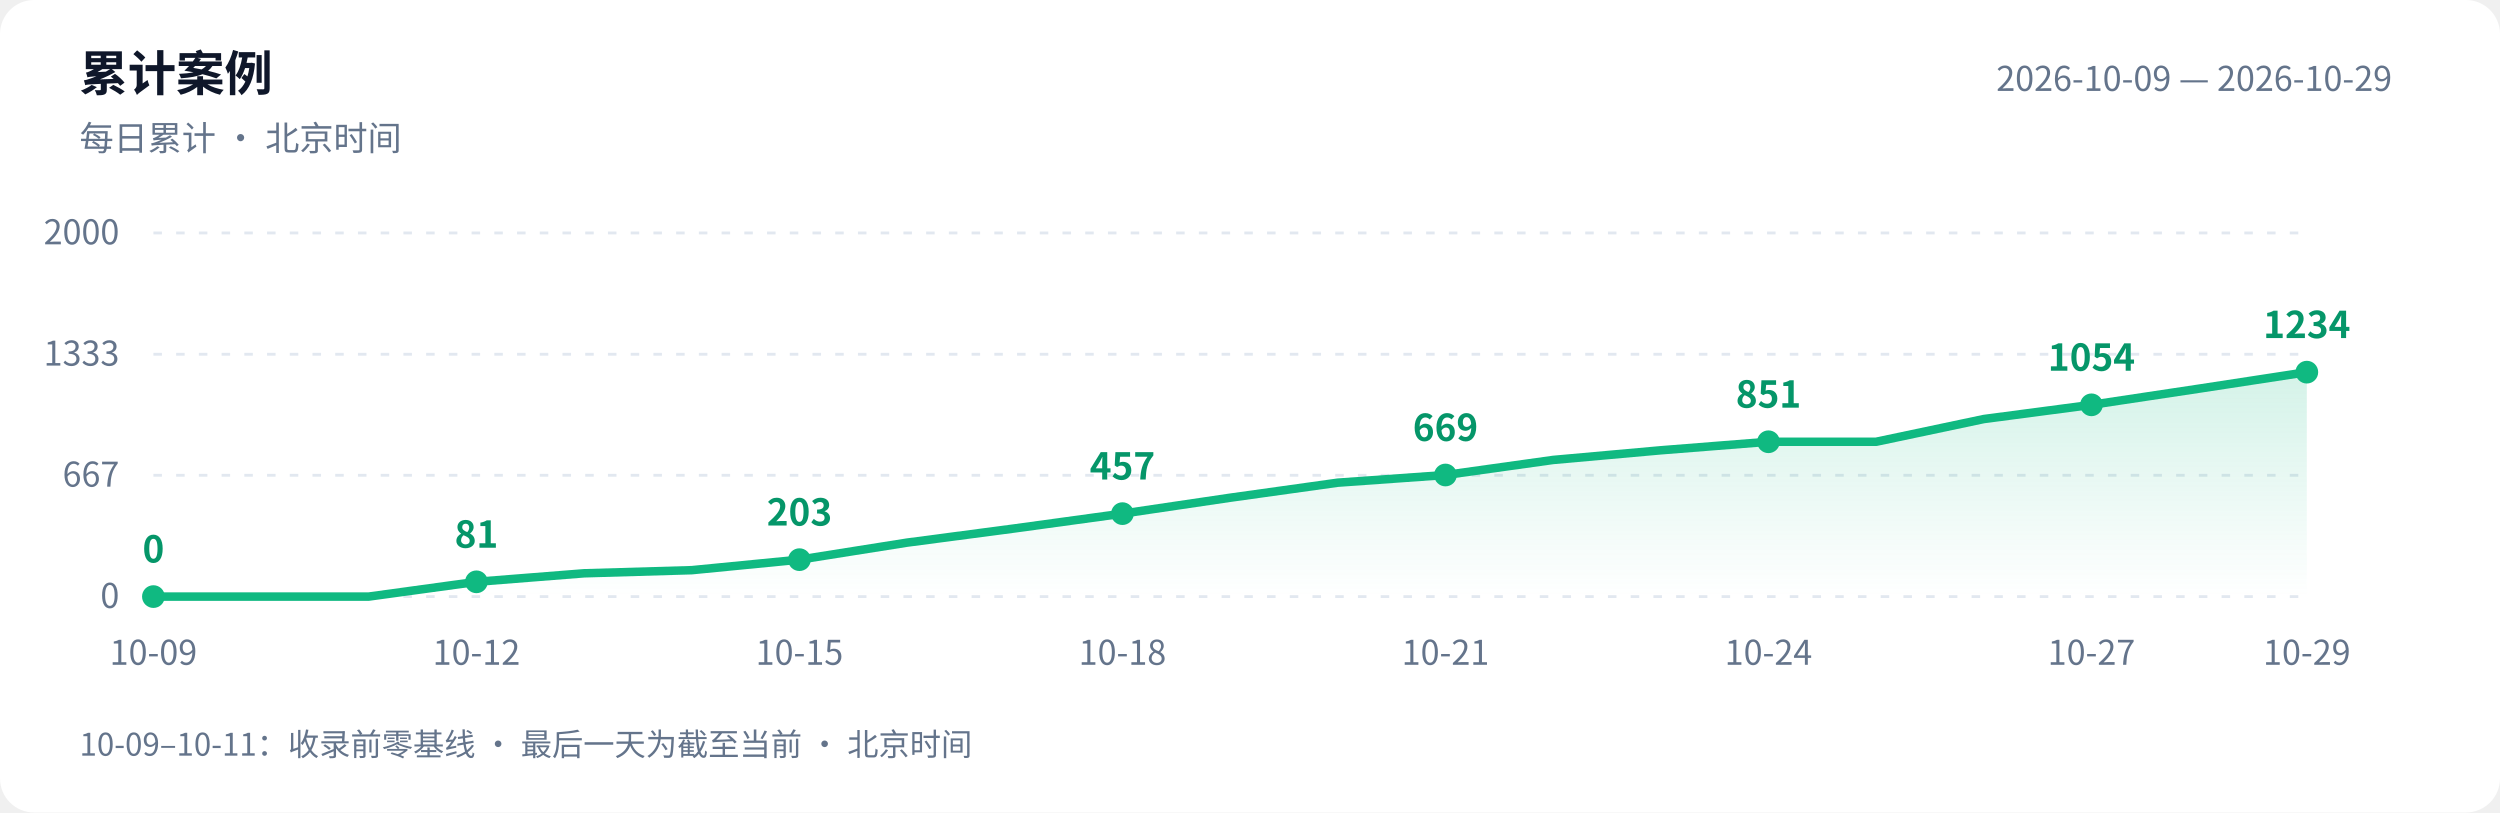
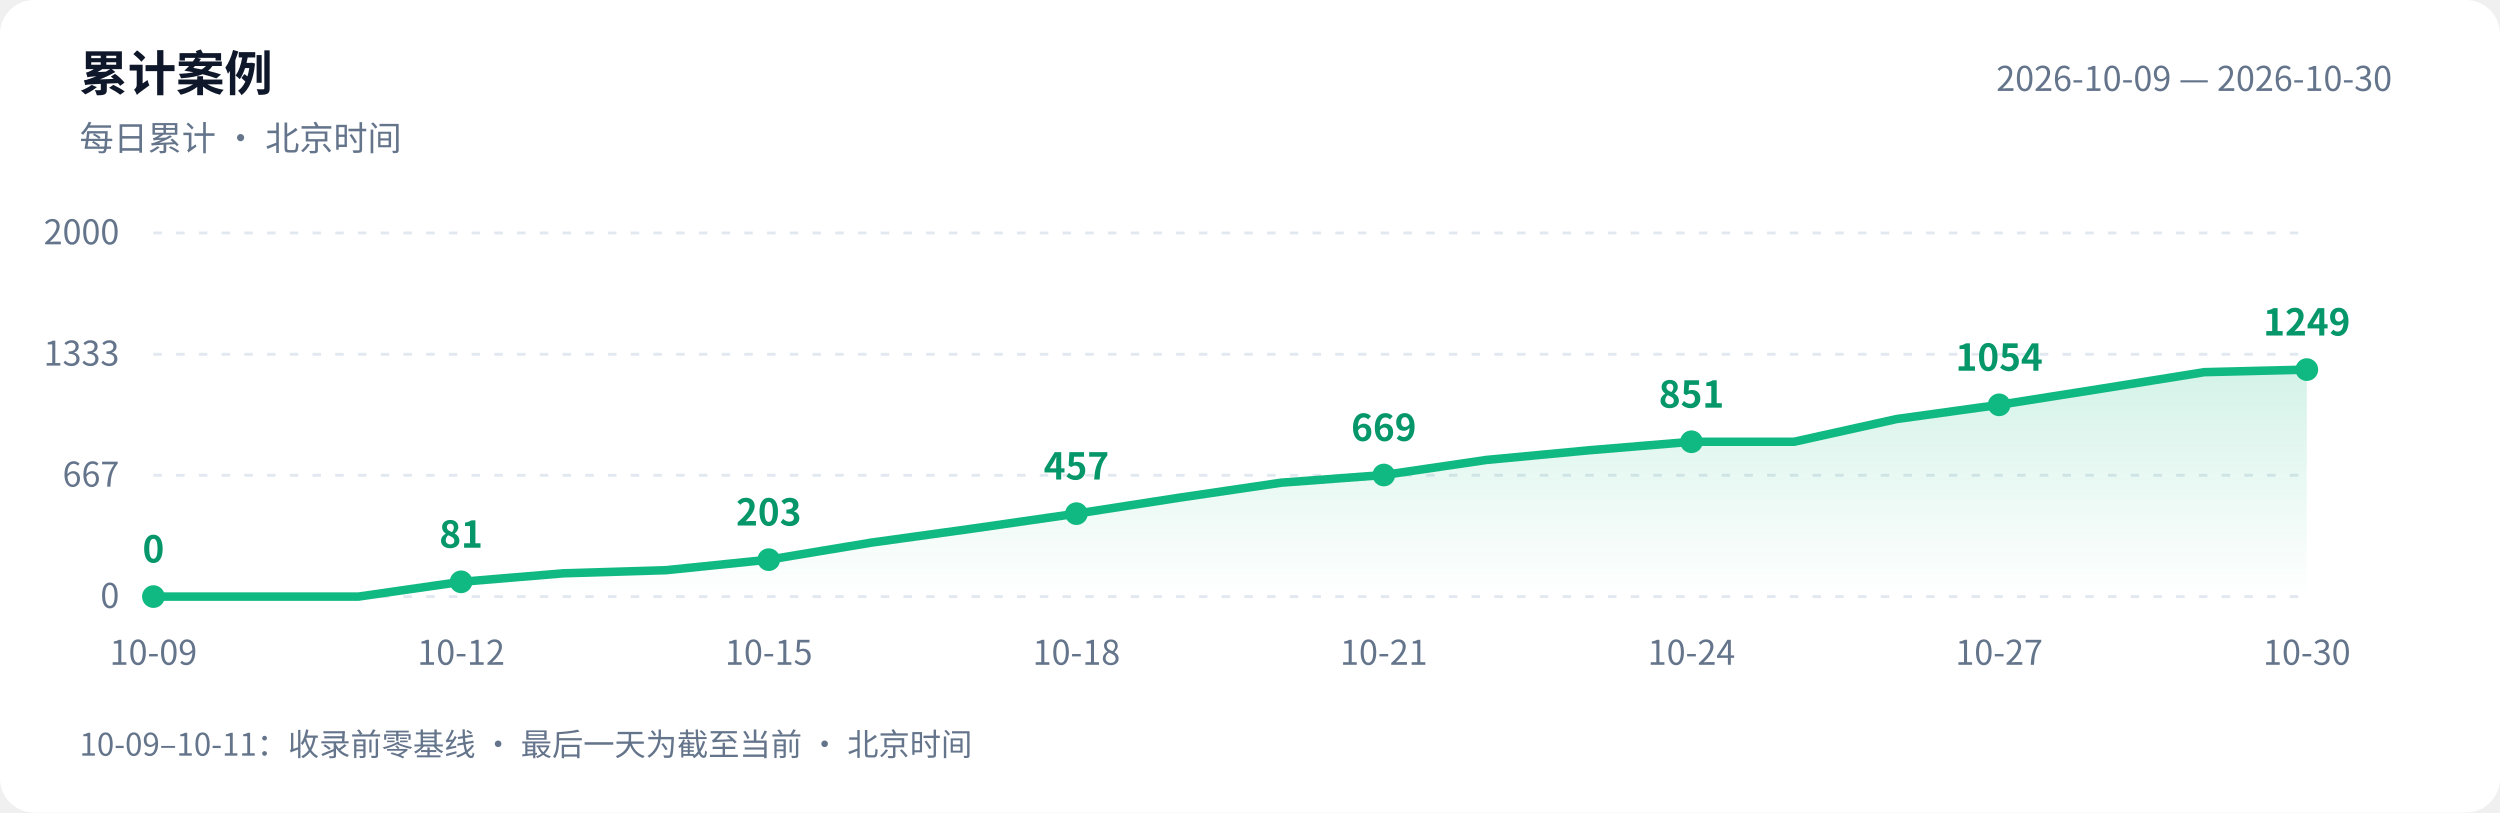
<svg xmlns="http://www.w3.org/2000/svg" width="880" height="286" viewBox="0 0 880 286" role="img" aria-labelledby="title desc">
  <defs>
    <linearGradient id="area" x1="0" y1="0" x2="0" y2="1">
      <stop offset="0" stop-color="#10b981" stop-opacity=".18" />
      <stop offset="1" stop-color="#10b981" stop-opacity="0" />
    </linearGradient>
  </defs>
  <style>text{font-family:-apple-system,BlinkMacSystemFont,"PingFang SC","Microsoft YaHei","WenQuanYi Zen Hei","Segoe UI","Noto Sans CJK SC",sans-serif;fill:#64748b;font-size:12px}.bg{fill:#fff}.heading{fill:#0f172a;font-size:17px;font-weight:600}.grid{stroke:#e2e8f0;stroke-dasharray:3 5}.value{fill:#059669;font-size:13px;font-weight:600}@media(prefers-color-scheme:dark){.bg{fill:#0d1117}text{fill:#8b949e}.heading{fill:#e6edf3}.grid{stroke:#30363d}.value{fill:#34d399}}</style>
  <rect class="bg" width="880" height="286" rx="12" />
  <text class="heading" x="28" y="32">累计案例</text>
  <text x="28" y="53">每日累计 · 北京时间</text>
-   <text x="842" y="32" text-anchor="end">2026-10-09 — 2026-10-29</text>
+   <text x="842" y="32" text-anchor="end">2026-10-09 — 2026-10-30</text>
  <path class="grid" d="M 54 210.0 H 812" />
  <text x="42" y="214.0" text-anchor="end">0</text>
  <path class="grid" d="M 54 167.3 H 812" />
  <text x="42" y="171.3" text-anchor="end">667</text>
  <path class="grid" d="M 54 124.7 H 812" />
  <text x="42" y="128.7" text-anchor="end">1333</text>
  <path class="grid" d="M 54 82.0 H 812" />
  <text x="42" y="86.0" text-anchor="end">2000</text>
-   <path d="M 54 210 L 54.0 210.0 L 91.9 210.0 L 129.8 210.0 L 167.7 204.8 L 205.6 201.8 L 243.5 200.7 L 281.4 197.0 L 319.3 191.0 L 357.2 186.0 L 395.1 180.8 L 433.0 175.2 L 470.9 169.9 L 508.8 167.2 L 546.7 161.9 L 584.6 158.5 L 622.5 155.5 L 660.4 155.5 L 698.3 147.5 L 736.2 142.5 L 774.1 136.8 L 812.0 131.0 L 812.0 210 Z" fill="url(#area)" />
-   <polyline points="54.0,210.0 91.9,210.0 129.8,210.0 167.7,204.8 205.6,201.8 243.5,200.7 281.4,197.0 319.3,191.0 357.2,186.0 395.1,180.8 433.0,175.2 470.9,169.9 508.8,167.2 546.7,161.9 584.6,158.5 622.5,155.5 660.4,155.5 698.3,147.5 736.2,142.5 774.1,136.8 812.0,131.0" fill="none" stroke="#10b981" stroke-width="3" stroke-linejoin="round" stroke-linecap="round" />
+   <path d="M 54 210 L 54.0 210.0 L 90.1 210.0 L 126.2 210.0 L 162.3 204.8 L 198.4 201.8 L 234.5 200.7 L 270.6 197.0 L 306.7 191.0 L 342.8 186.0 L 378.9 180.8 L 415.0 175.2 L 451.0 169.9 L 487.1 167.2 L 523.2 161.9 L 559.3 158.5 L 595.4 155.5 L 631.5 155.5 L 667.6 147.5 L 703.7 142.5 L 739.8 136.8 L 775.9 131.0 L 812.0 130.1 L 812.0 210 Z" fill="url(#area)" />
+   <polyline points="54.0,210.0 90.1,210.0 126.2,210.0 162.3,204.8 198.4,201.8 234.5,200.7 270.6,197.0 306.7,191.0 342.8,186.0 378.9,180.8 415.0,175.2 451.0,169.9 487.1,167.2 523.2,161.9 559.3,158.5 595.4,155.5 631.5,155.5 667.6,147.5 703.7,142.5 739.8,136.8 775.9,131.0 812.0,130.1" fill="none" stroke="#10b981" stroke-width="3" stroke-linejoin="round" stroke-linecap="round" />
  <circle cx="54.0" cy="210.0" r="4" fill="#10b981" />
  <text class="value" x="54.0" y="198.0" text-anchor="middle">0</text>
  <text x="54.0" y="234" text-anchor="middle">10-09</text>
-   <circle cx="167.7" cy="204.8" r="4" fill="#10b981" />
-   <text class="value" x="167.7" y="192.8" text-anchor="middle">81</text>
-   <text x="167.7" y="234" text-anchor="middle">10-12</text>
-   <circle cx="281.4" cy="197.0" r="4" fill="#10b981" />
-   <text class="value" x="281.4" y="185.0" text-anchor="middle">203</text>
-   <text x="281.4" y="234" text-anchor="middle">10-15</text>
-   <circle cx="395.1" cy="180.8" r="4" fill="#10b981" />
-   <text class="value" x="395.1" y="168.8" text-anchor="middle">457</text>
-   <text x="395.1" y="234" text-anchor="middle">10-18</text>
-   <circle cx="508.8" cy="167.2" r="4" fill="#10b981" />
-   <text class="value" x="508.8" y="155.2" text-anchor="middle">669</text>
-   <text x="508.8" y="234" text-anchor="middle">10-21</text>
-   <circle cx="622.5" cy="155.5" r="4" fill="#10b981" />
-   <text class="value" x="622.5" y="143.5" text-anchor="middle">851</text>
-   <text x="622.5" y="234" text-anchor="middle">10-24</text>
-   <circle cx="736.2" cy="142.5" r="4" fill="#10b981" />
-   <text class="value" x="736.2" y="130.5" text-anchor="middle">1054</text>
-   <text x="736.2" y="234" text-anchor="middle">10-27</text>
-   <circle cx="812.0" cy="131.0" r="4" fill="#10b981" />
-   <text class="value" x="812.0" y="119.0" text-anchor="middle">1234</text>
-   <text x="812.0" y="234" text-anchor="middle">10-29</text>
+   <circle cx="162.3" cy="204.8" r="4" fill="#10b981" />
+   <text class="value" x="162.3" y="192.8" text-anchor="middle">81</text>
+   <text x="162.3" y="234" text-anchor="middle">10-12</text>
+   <circle cx="270.6" cy="197.0" r="4" fill="#10b981" />
+   <text class="value" x="270.6" y="185.0" text-anchor="middle">203</text>
+   <text x="270.6" y="234" text-anchor="middle">10-15</text>
+   <circle cx="378.9" cy="180.8" r="4" fill="#10b981" />
+   <text class="value" x="378.9" y="168.8" text-anchor="middle">457</text>
+   <text x="378.9" y="234" text-anchor="middle">10-18</text>
+   <circle cx="487.1" cy="167.2" r="4" fill="#10b981" />
+   <text class="value" x="487.1" y="155.2" text-anchor="middle">669</text>
+   <text x="487.1" y="234" text-anchor="middle">10-21</text>
+   <circle cx="595.4" cy="155.5" r="4" fill="#10b981" />
+   <text class="value" x="595.4" y="143.5" text-anchor="middle">851</text>
+   <text x="595.4" y="234" text-anchor="middle">10-24</text>
+   <circle cx="703.7" cy="142.5" r="4" fill="#10b981" />
+   <text class="value" x="703.7" y="130.5" text-anchor="middle">1054</text>
+   <text x="703.7" y="234" text-anchor="middle">10-27</text>
+   <circle cx="812.0" cy="130.1" r="4" fill="#10b981" />
+   <text class="value" x="812.0" y="118.1" text-anchor="middle">1249</text>
+   <text x="812.0" y="234" text-anchor="middle">10-30</text>
  <text x="28" y="266" style="font-size:11px">10-09–10-11：收录前零基线 · 最后一天为截至当前 · 北京时间</text>
</svg>
